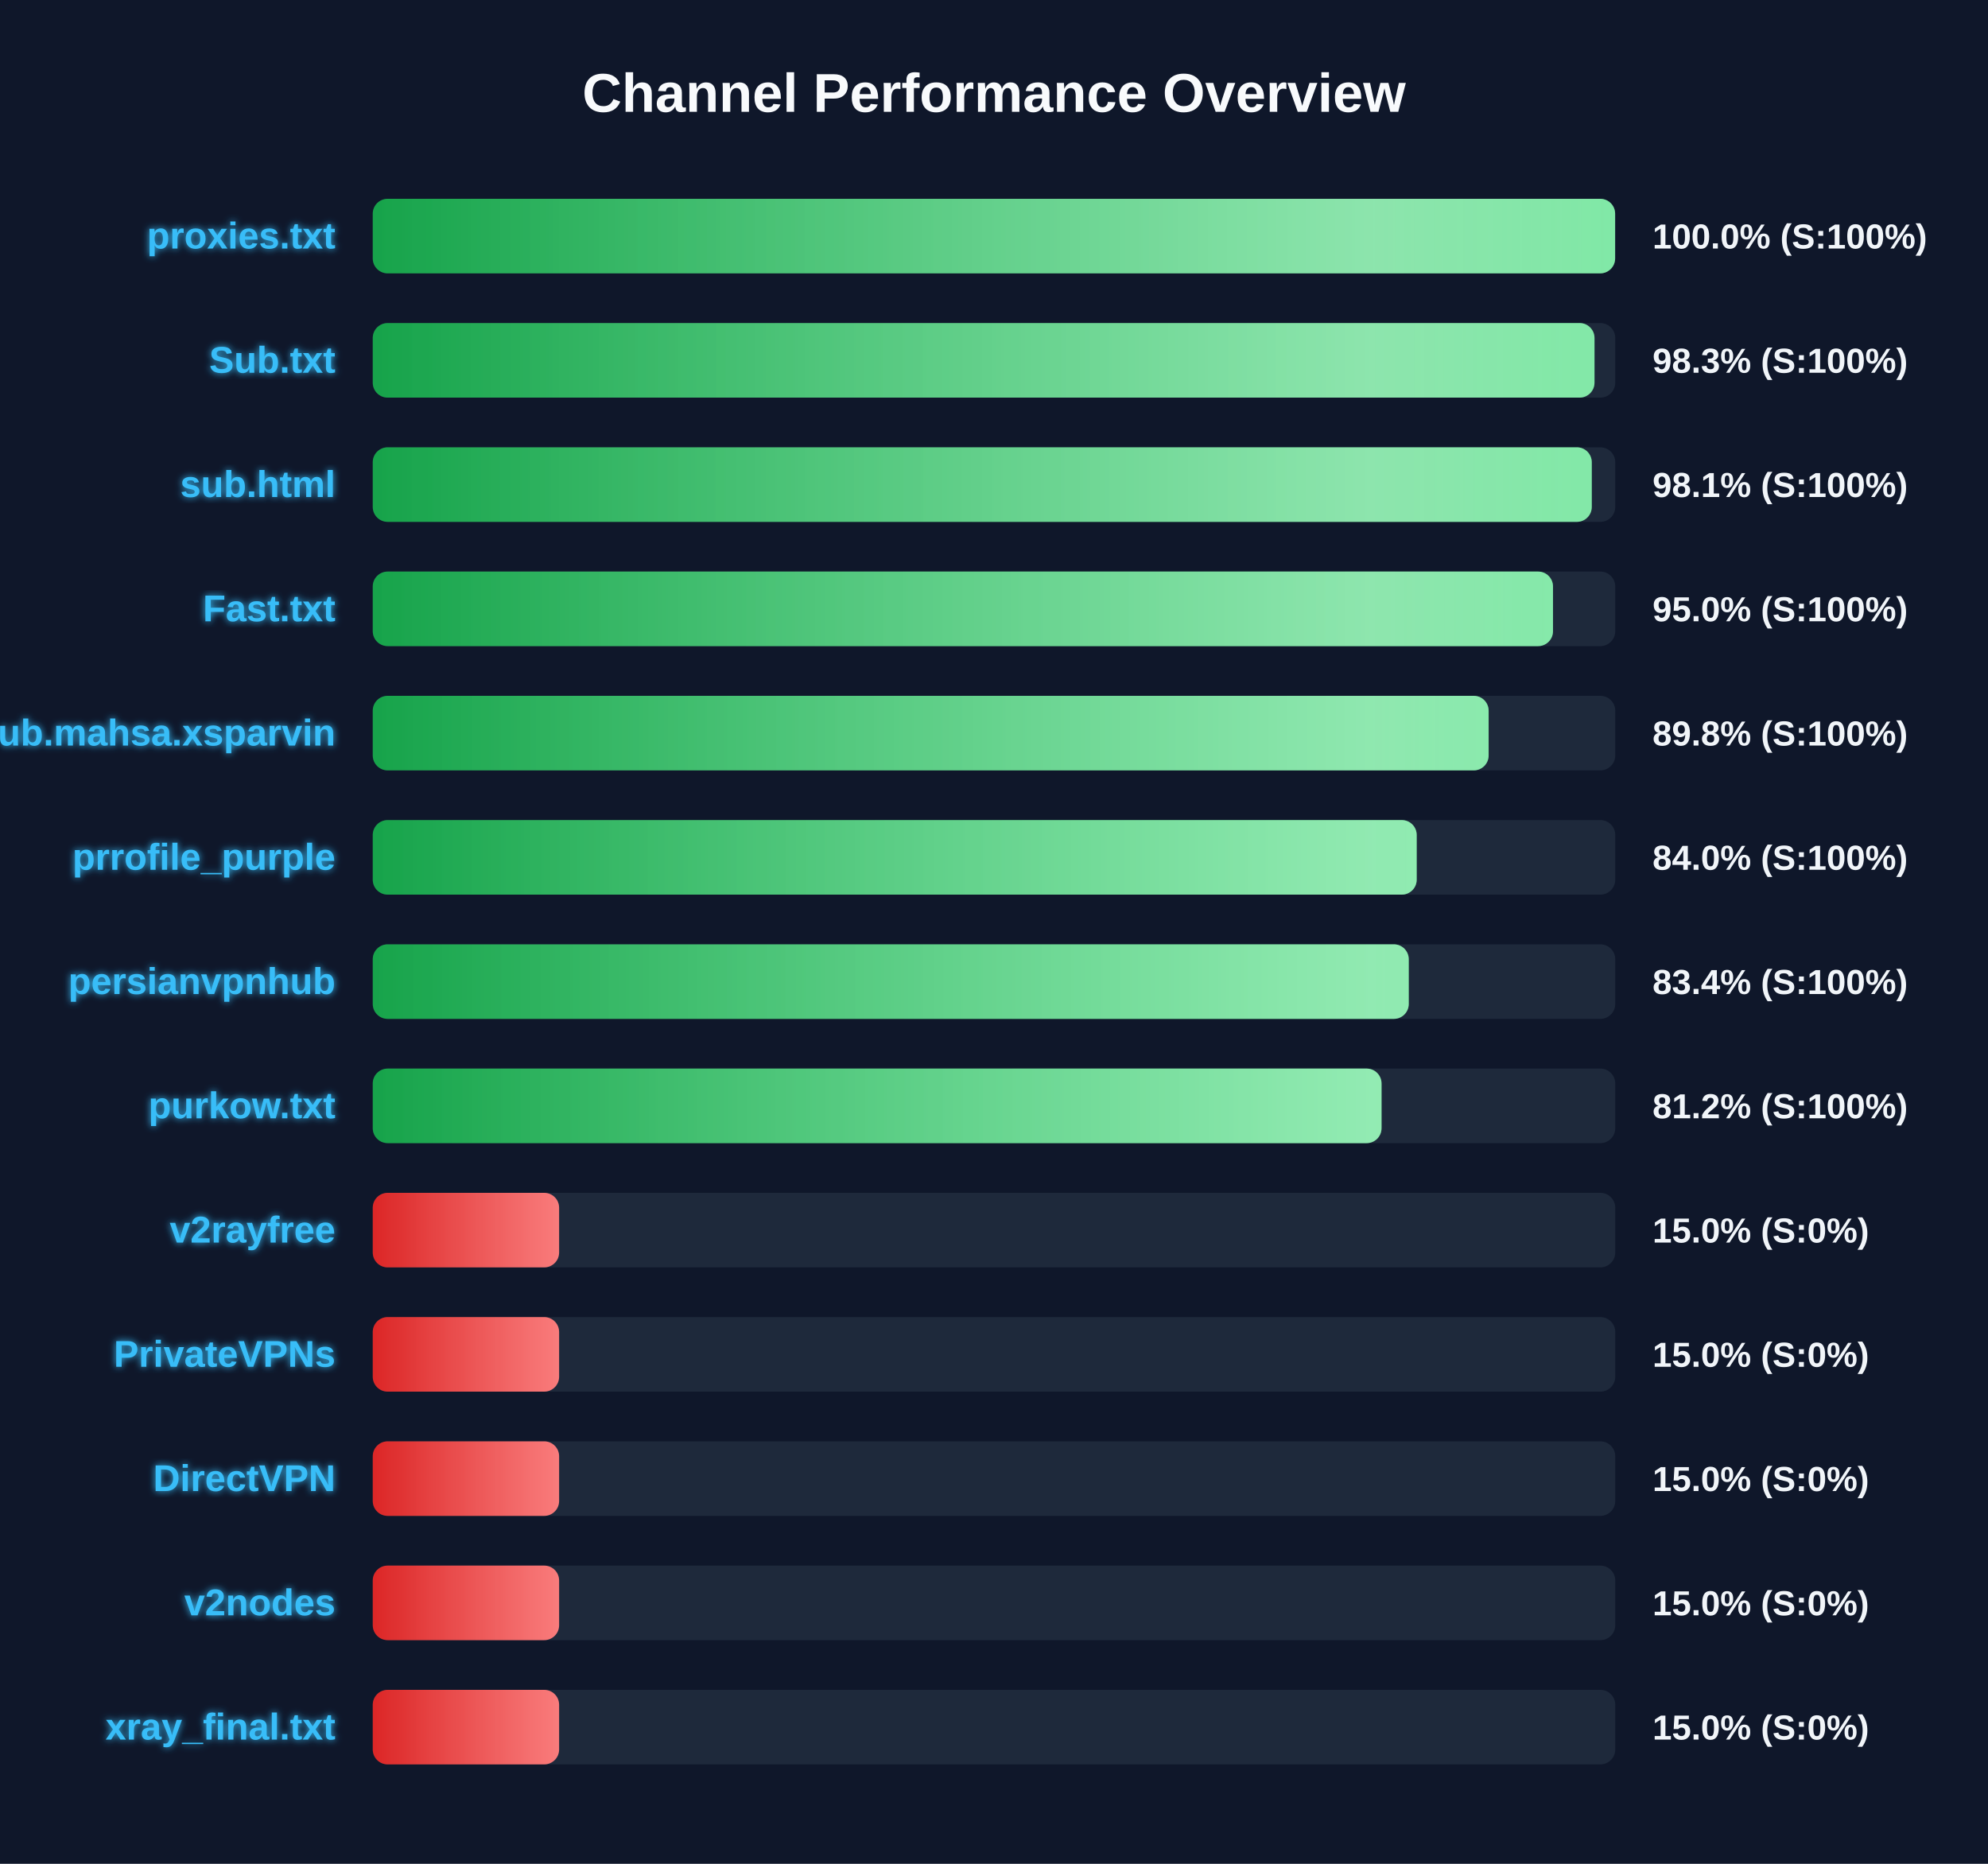
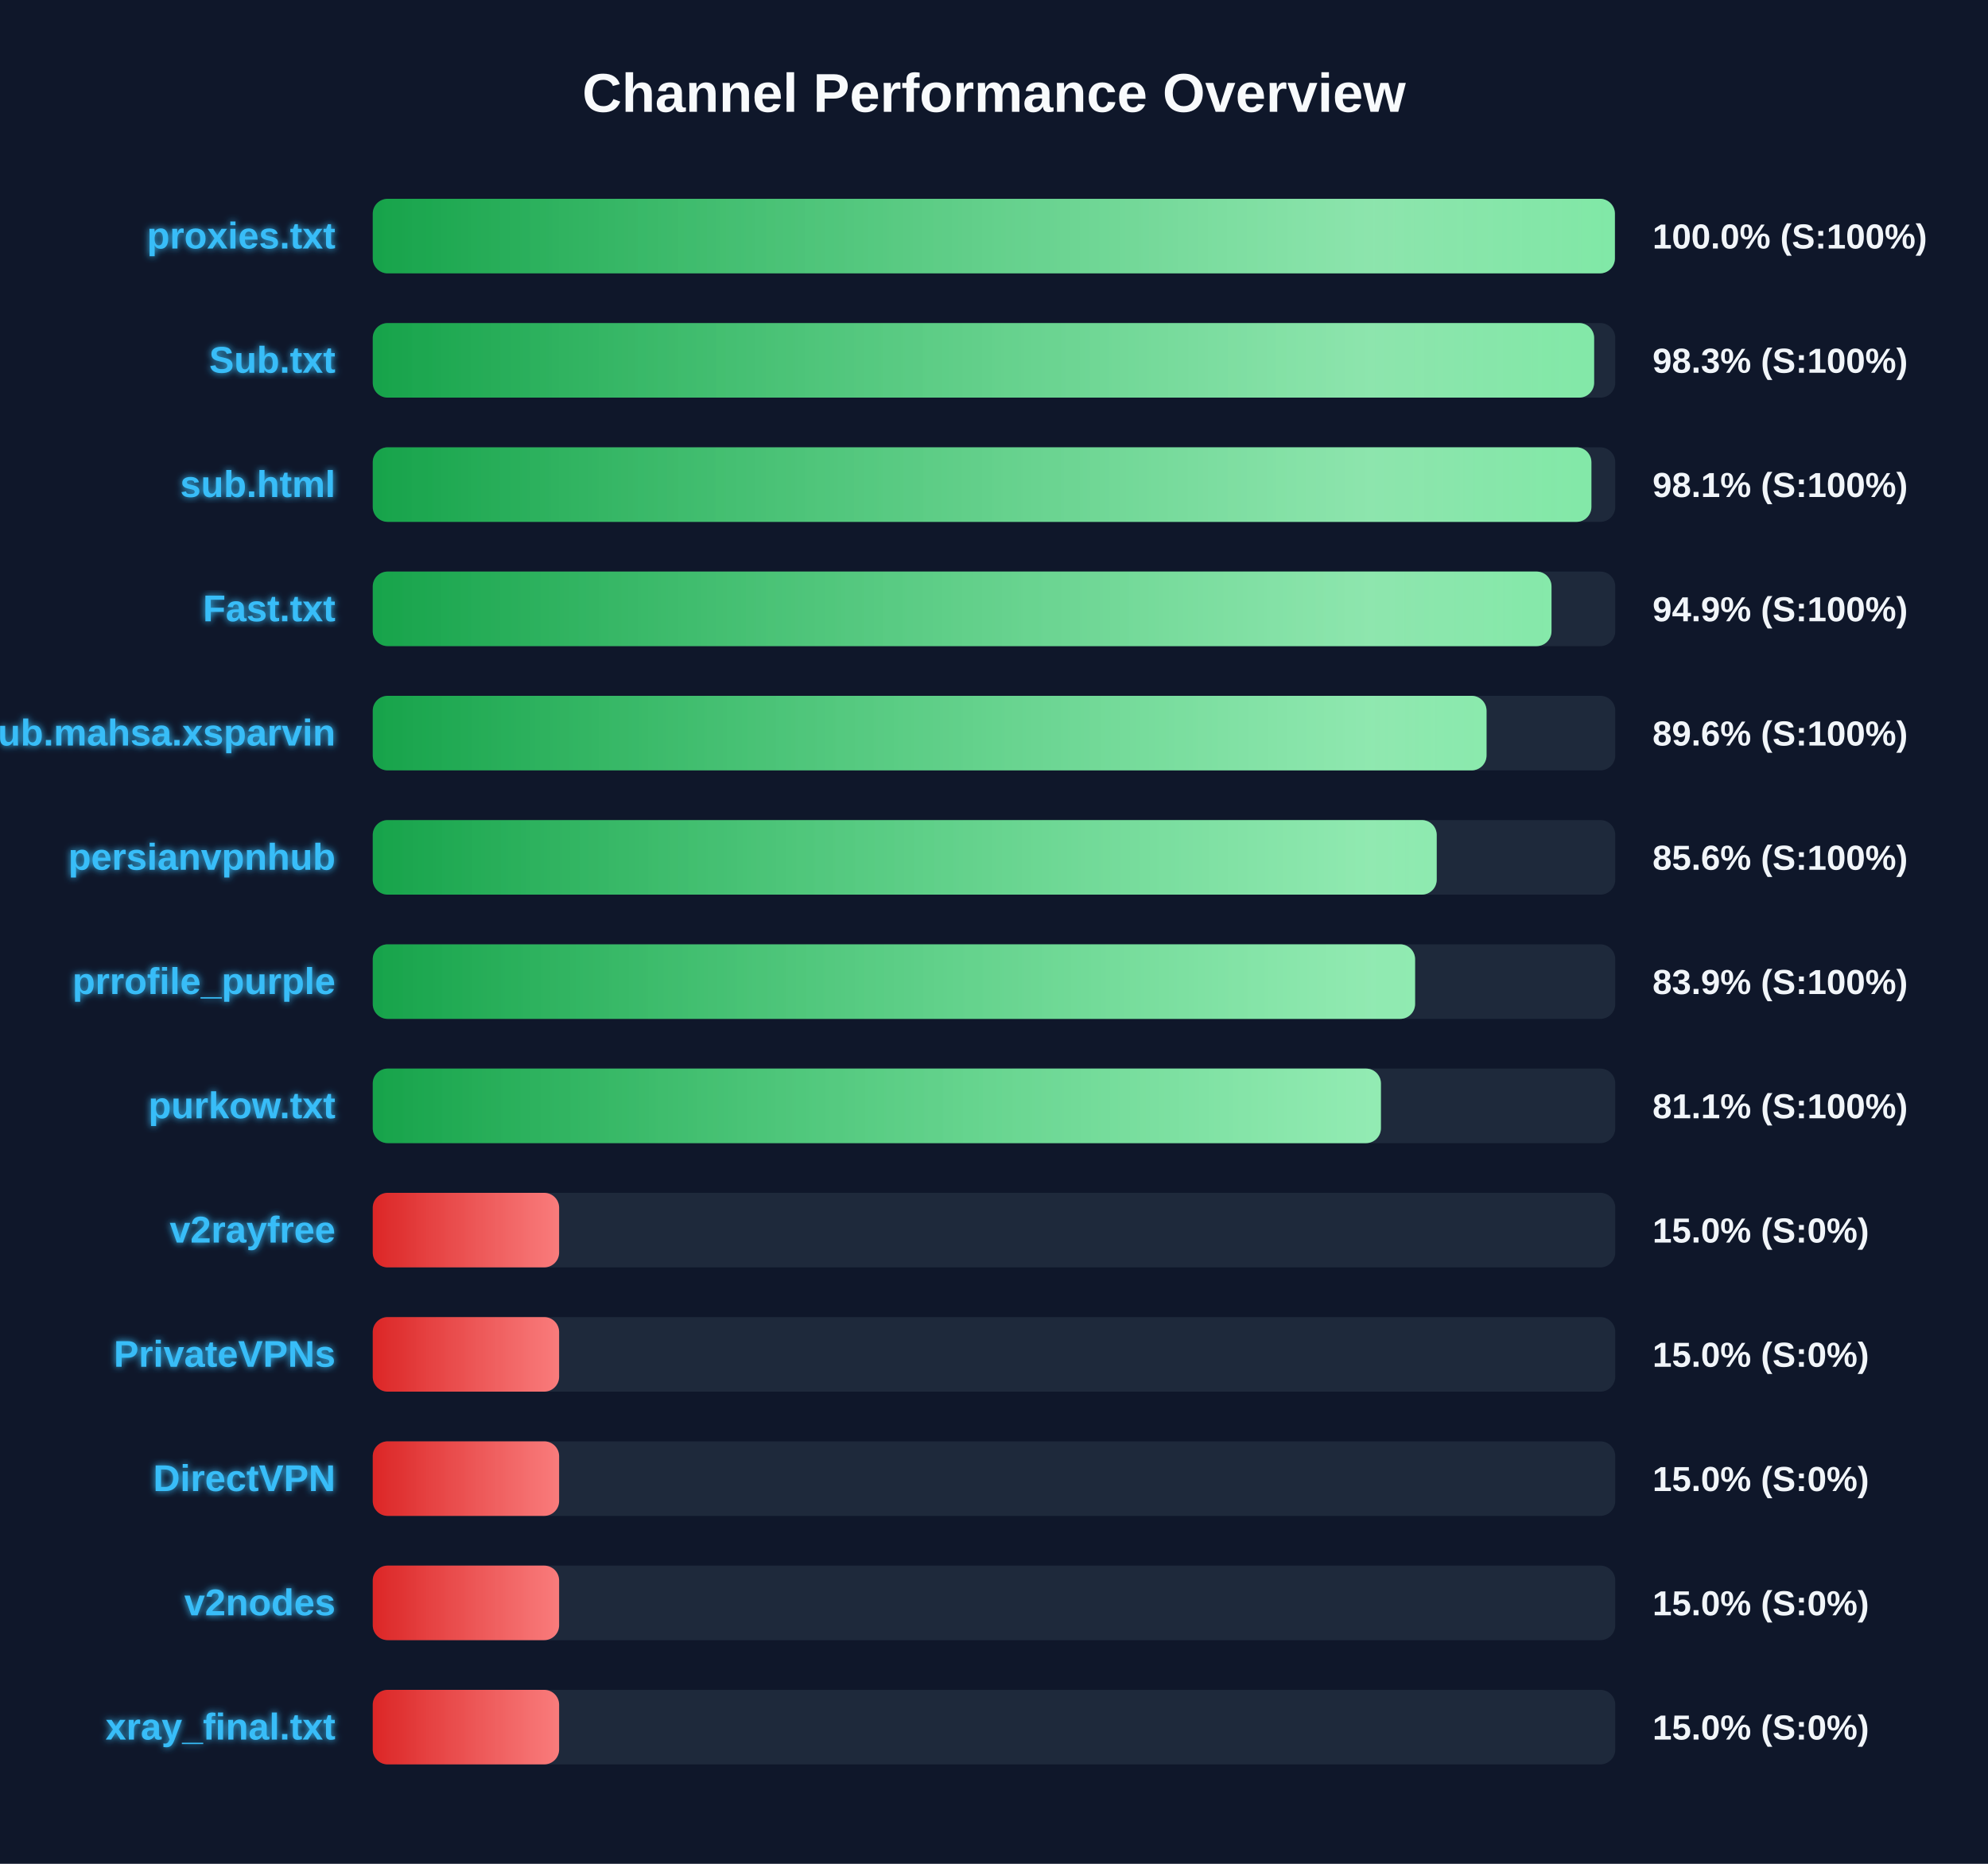
<svg xmlns="http://www.w3.org/2000/svg" width="800" height="750" version="1.1">
  <defs>
    <linearGradient id="grad-green" x1="0%" y1="0%" x2="100%" y2="0%">
      <stop offset="0%" stop-color="#16a34a" />
      <stop offset="100%" stop-color="#4ade80" />
    </linearGradient>
    <linearGradient id="grad-yellow" x1="0%" y1="0%" x2="100%" y2="0%">
      <stop offset="0%" stop-color="#ca8a04" />
      <stop offset="100%" stop-color="#fde047" />
    </linearGradient>
    <linearGradient id="grad-red" x1="0%" y1="0%" x2="100%" y2="0%">
      <stop offset="0%" stop-color="#dc2626" />
      <stop offset="100%" stop-color="#f87171" />
    </linearGradient>
    <linearGradient id="shimmer" x1="0%" y1="0%" x2="100%" y2="0%">
      <stop offset="0%" stop-color="rgba(255,255,255,0)" />
      <stop offset="50%" stop-color="rgba(255,255,255,0.4)" />
      <stop offset="100%" stop-color="rgba(255,255,255,0)" />
    </linearGradient>
    <filter id="glow" x="-20%" y="-20%" width="140%" height="140%">
      <feGaussianBlur stdDeviation="1.5" result="blur" />
      <feComposite in="SourceGraphic" in2="blur" operator="over" />
    </filter>
  </defs>
  <style>
        .bg-rect { fill: #0f172a; }
        .title { font: bold 22px 'Segoe UI', Arial, sans-serif; fill: #f8fafc; }
        .row { font: bold 15px 'Segoe UI', Arial, sans-serif; fill: #38bdf8; filter: url(#glow); }
        .score { font: bold 14px 'Segoe UI', Arial, sans-serif; fill: #f1f5f9; }
        @keyframes shimmer-anim {
            0% { transform: translateX(-100%); }
            100% { transform: translateX(200%); }
        }
        .shimmer-rect {
            animation: shimmer-anim 2.5s infinite linear;
        }
    </style>
  <rect width="100%" height="100%" class="bg-rect" />
  <text x="400" y="45" text-anchor="middle" class="title">Channel Performance Overview</text>
  <rect x="150" y="80" width="500" height="30" fill="#1e293b" rx="6" />
  <clipPath id="clip-0">
-     <rect x="150" y="80" width="499.95" height="30" rx="6" />
+     <rect x="150" y="80" width="499.85" height="30" rx="6" />
  </clipPath>
-   <rect x="150" y="80" width="499.95" height="30" fill="url(#grad-green)" rx="6" />
+   <rect x="150" y="80" width="499.85" height="30" fill="url(#grad-green)" rx="6" />
  <g clip-path="url(#clip-0)">
    <rect x="150" y="80" width="100%" height="30" fill="url(#shimmer)" class="shimmer-rect" />
  </g>
  <text x="135" y="100" text-anchor="end" class="row">proxies.txt</text>
  <text x="665" y="100" text-anchor="start" class="score">100.0% (S:100%)</text>
  <rect x="150" y="130" width="500" height="30" fill="#1e293b" rx="6" />
  <clipPath id="clip-1">
-     <rect x="150" y="130" width="491.65" height="30" rx="6" />
+     <rect x="150" y="130" width="491.5" height="30" rx="6" />
  </clipPath>
-   <rect x="150" y="130" width="491.65" height="30" fill="url(#grad-green)" rx="6" />
+   <rect x="150" y="130" width="491.5" height="30" fill="url(#grad-green)" rx="6" />
  <g clip-path="url(#clip-1)">
    <rect x="150" y="130" width="100%" height="30" fill="url(#shimmer)" class="shimmer-rect" />
  </g>
  <text x="135" y="150" text-anchor="end" class="row">Sub.txt</text>
  <text x="665" y="150" text-anchor="start" class="score">98.3% (S:100%)</text>
  <rect x="150" y="180" width="500" height="30" fill="#1e293b" rx="6" />
  <clipPath id="clip-2">
-     <rect x="150" y="180" width="490.55" height="30" rx="6" />
+     <rect x="150" y="180" width="490.4" height="30" rx="6" />
  </clipPath>
-   <rect x="150" y="180" width="490.55" height="30" fill="url(#grad-green)" rx="6" />
+   <rect x="150" y="180" width="490.4" height="30" fill="url(#grad-green)" rx="6" />
  <g clip-path="url(#clip-2)">
    <rect x="150" y="180" width="100%" height="30" fill="url(#shimmer)" class="shimmer-rect" />
  </g>
  <text x="135" y="200" text-anchor="end" class="row">sub.html</text>
  <text x="665" y="200" text-anchor="start" class="score">98.1% (S:100%)</text>
  <rect x="150" y="230" width="500" height="30" fill="#1e293b" rx="6" />
  <clipPath id="clip-3">
-     <rect x="150" y="230" width="474.95" height="30" rx="6" />
+     <rect x="150" y="230" width="474.35" height="30" rx="6" />
  </clipPath>
-   <rect x="150" y="230" width="474.95" height="30" fill="url(#grad-green)" rx="6" />
+   <rect x="150" y="230" width="474.35" height="30" fill="url(#grad-green)" rx="6" />
  <g clip-path="url(#clip-3)">
    <rect x="150" y="230" width="100%" height="30" fill="url(#shimmer)" class="shimmer-rect" />
  </g>
  <text x="135" y="250" text-anchor="end" class="row">Fast.txt</text>
-   <text x="665" y="250" text-anchor="start" class="score">95.0% (S:100%)</text>
+   <text x="665" y="250" text-anchor="start" class="score">94.9% (S:100%)</text>
  <rect x="150" y="280" width="500" height="30" fill="#1e293b" rx="6" />
  <clipPath id="clip-4">
-     <rect x="150" y="280" width="449.05" height="30" rx="6" />
+     <rect x="150" y="280" width="448.2" height="30" rx="6" />
  </clipPath>
-   <rect x="150" y="280" width="449.05" height="30" fill="url(#grad-green)" rx="6" />
+   <rect x="150" y="280" width="448.2" height="30" fill="url(#grad-green)" rx="6" />
  <g clip-path="url(#clip-4)">
    <rect x="150" y="280" width="100%" height="30" fill="url(#shimmer)" class="shimmer-rect" />
  </g>
  <text x="135" y="300" text-anchor="end" class="row">Sub.mahsa.xsparvin</text>
-   <text x="665" y="300" text-anchor="start" class="score">89.8% (S:100%)</text>
+   <text x="665" y="300" text-anchor="start" class="score">89.6% (S:100%)</text>
  <rect x="150" y="330" width="500" height="30" fill="#1e293b" rx="6" />
  <clipPath id="clip-5">
-     <rect x="150" y="330" width="420.1" height="30" rx="6" />
+     <rect x="150" y="330" width="428.15" height="30" rx="6" />
  </clipPath>
-   <rect x="150" y="330" width="420.1" height="30" fill="url(#grad-green)" rx="6" />
+   <rect x="150" y="330" width="428.15" height="30" fill="url(#grad-green)" rx="6" />
  <g clip-path="url(#clip-5)">
    <rect x="150" y="330" width="100%" height="30" fill="url(#shimmer)" class="shimmer-rect" />
  </g>
-   <text x="135" y="350" text-anchor="end" class="row">prrofile_purple</text>
-   <text x="665" y="350" text-anchor="start" class="score">84.0% (S:100%)</text>
+   <text x="135" y="350" text-anchor="end" class="row">persianvpnhub</text>
+   <text x="665" y="350" text-anchor="start" class="score">85.6% (S:100%)</text>
  <rect x="150" y="380" width="500" height="30" fill="#1e293b" rx="6" />
  <clipPath id="clip-6">
-     <rect x="150" y="380" width="416.9" height="30" rx="6" />
+     <rect x="150" y="380" width="419.45" height="30" rx="6" />
  </clipPath>
-   <rect x="150" y="380" width="416.9" height="30" fill="url(#grad-green)" rx="6" />
+   <rect x="150" y="380" width="419.45" height="30" fill="url(#grad-green)" rx="6" />
  <g clip-path="url(#clip-6)">
    <rect x="150" y="380" width="100%" height="30" fill="url(#shimmer)" class="shimmer-rect" />
  </g>
-   <text x="135" y="400" text-anchor="end" class="row">persianvpnhub</text>
-   <text x="665" y="400" text-anchor="start" class="score">83.4% (S:100%)</text>
+   <text x="135" y="400" text-anchor="end" class="row">prrofile_purple</text>
+   <text x="665" y="400" text-anchor="start" class="score">83.9% (S:100%)</text>
  <rect x="150" y="430" width="500" height="30" fill="#1e293b" rx="6" />
  <clipPath id="clip-7">
-     <rect x="150" y="430" width="405.95" height="30" rx="6" />
+     <rect x="150" y="430" width="405.7" height="30" rx="6" />
  </clipPath>
-   <rect x="150" y="430" width="405.95" height="30" fill="url(#grad-green)" rx="6" />
+   <rect x="150" y="430" width="405.7" height="30" fill="url(#grad-green)" rx="6" />
  <g clip-path="url(#clip-7)">
    <rect x="150" y="430" width="100%" height="30" fill="url(#shimmer)" class="shimmer-rect" />
  </g>
  <text x="135" y="450" text-anchor="end" class="row">purkow.txt</text>
-   <text x="665" y="450" text-anchor="start" class="score">81.2% (S:100%)</text>
+   <text x="665" y="450" text-anchor="start" class="score">81.1% (S:100%)</text>
  <rect x="150" y="480" width="500" height="30" fill="#1e293b" rx="6" />
  <clipPath id="clip-8">
    <rect x="150" y="480" width="75.0" height="30" rx="6" />
  </clipPath>
  <rect x="150" y="480" width="75.0" height="30" fill="url(#grad-red)" rx="6" />
  <g clip-path="url(#clip-8)">
    <rect x="150" y="480" width="100%" height="30" fill="url(#shimmer)" class="shimmer-rect" />
  </g>
  <text x="135" y="500" text-anchor="end" class="row">v2rayfree</text>
  <text x="665" y="500" text-anchor="start" class="score">15.0% (S:0%)</text>
  <rect x="150" y="530" width="500" height="30" fill="#1e293b" rx="6" />
  <clipPath id="clip-9">
    <rect x="150" y="530" width="75.0" height="30" rx="6" />
  </clipPath>
  <rect x="150" y="530" width="75.0" height="30" fill="url(#grad-red)" rx="6" />
  <g clip-path="url(#clip-9)">
    <rect x="150" y="530" width="100%" height="30" fill="url(#shimmer)" class="shimmer-rect" />
  </g>
  <text x="135" y="550" text-anchor="end" class="row">PrivateVPNs</text>
  <text x="665" y="550" text-anchor="start" class="score">15.0% (S:0%)</text>
  <rect x="150" y="580" width="500" height="30" fill="#1e293b" rx="6" />
  <clipPath id="clip-10">
    <rect x="150" y="580" width="75.0" height="30" rx="6" />
  </clipPath>
  <rect x="150" y="580" width="75.0" height="30" fill="url(#grad-red)" rx="6" />
  <g clip-path="url(#clip-10)">
    <rect x="150" y="580" width="100%" height="30" fill="url(#shimmer)" class="shimmer-rect" />
  </g>
  <text x="135" y="600" text-anchor="end" class="row">DirectVPN</text>
  <text x="665" y="600" text-anchor="start" class="score">15.0% (S:0%)</text>
  <rect x="150" y="630" width="500" height="30" fill="#1e293b" rx="6" />
  <clipPath id="clip-11">
    <rect x="150" y="630" width="75.0" height="30" rx="6" />
  </clipPath>
  <rect x="150" y="630" width="75.0" height="30" fill="url(#grad-red)" rx="6" />
  <g clip-path="url(#clip-11)">
    <rect x="150" y="630" width="100%" height="30" fill="url(#shimmer)" class="shimmer-rect" />
  </g>
  <text x="135" y="650" text-anchor="end" class="row">v2nodes</text>
  <text x="665" y="650" text-anchor="start" class="score">15.0% (S:0%)</text>
  <rect x="150" y="680" width="500" height="30" fill="#1e293b" rx="6" />
  <clipPath id="clip-12">
    <rect x="150" y="680" width="75.0" height="30" rx="6" />
  </clipPath>
  <rect x="150" y="680" width="75.0" height="30" fill="url(#grad-red)" rx="6" />
  <g clip-path="url(#clip-12)">
    <rect x="150" y="680" width="100%" height="30" fill="url(#shimmer)" class="shimmer-rect" />
  </g>
  <text x="135" y="700" text-anchor="end" class="row">xray_final.txt</text>
  <text x="665" y="700" text-anchor="start" class="score">15.0% (S:0%)</text>
</svg>
